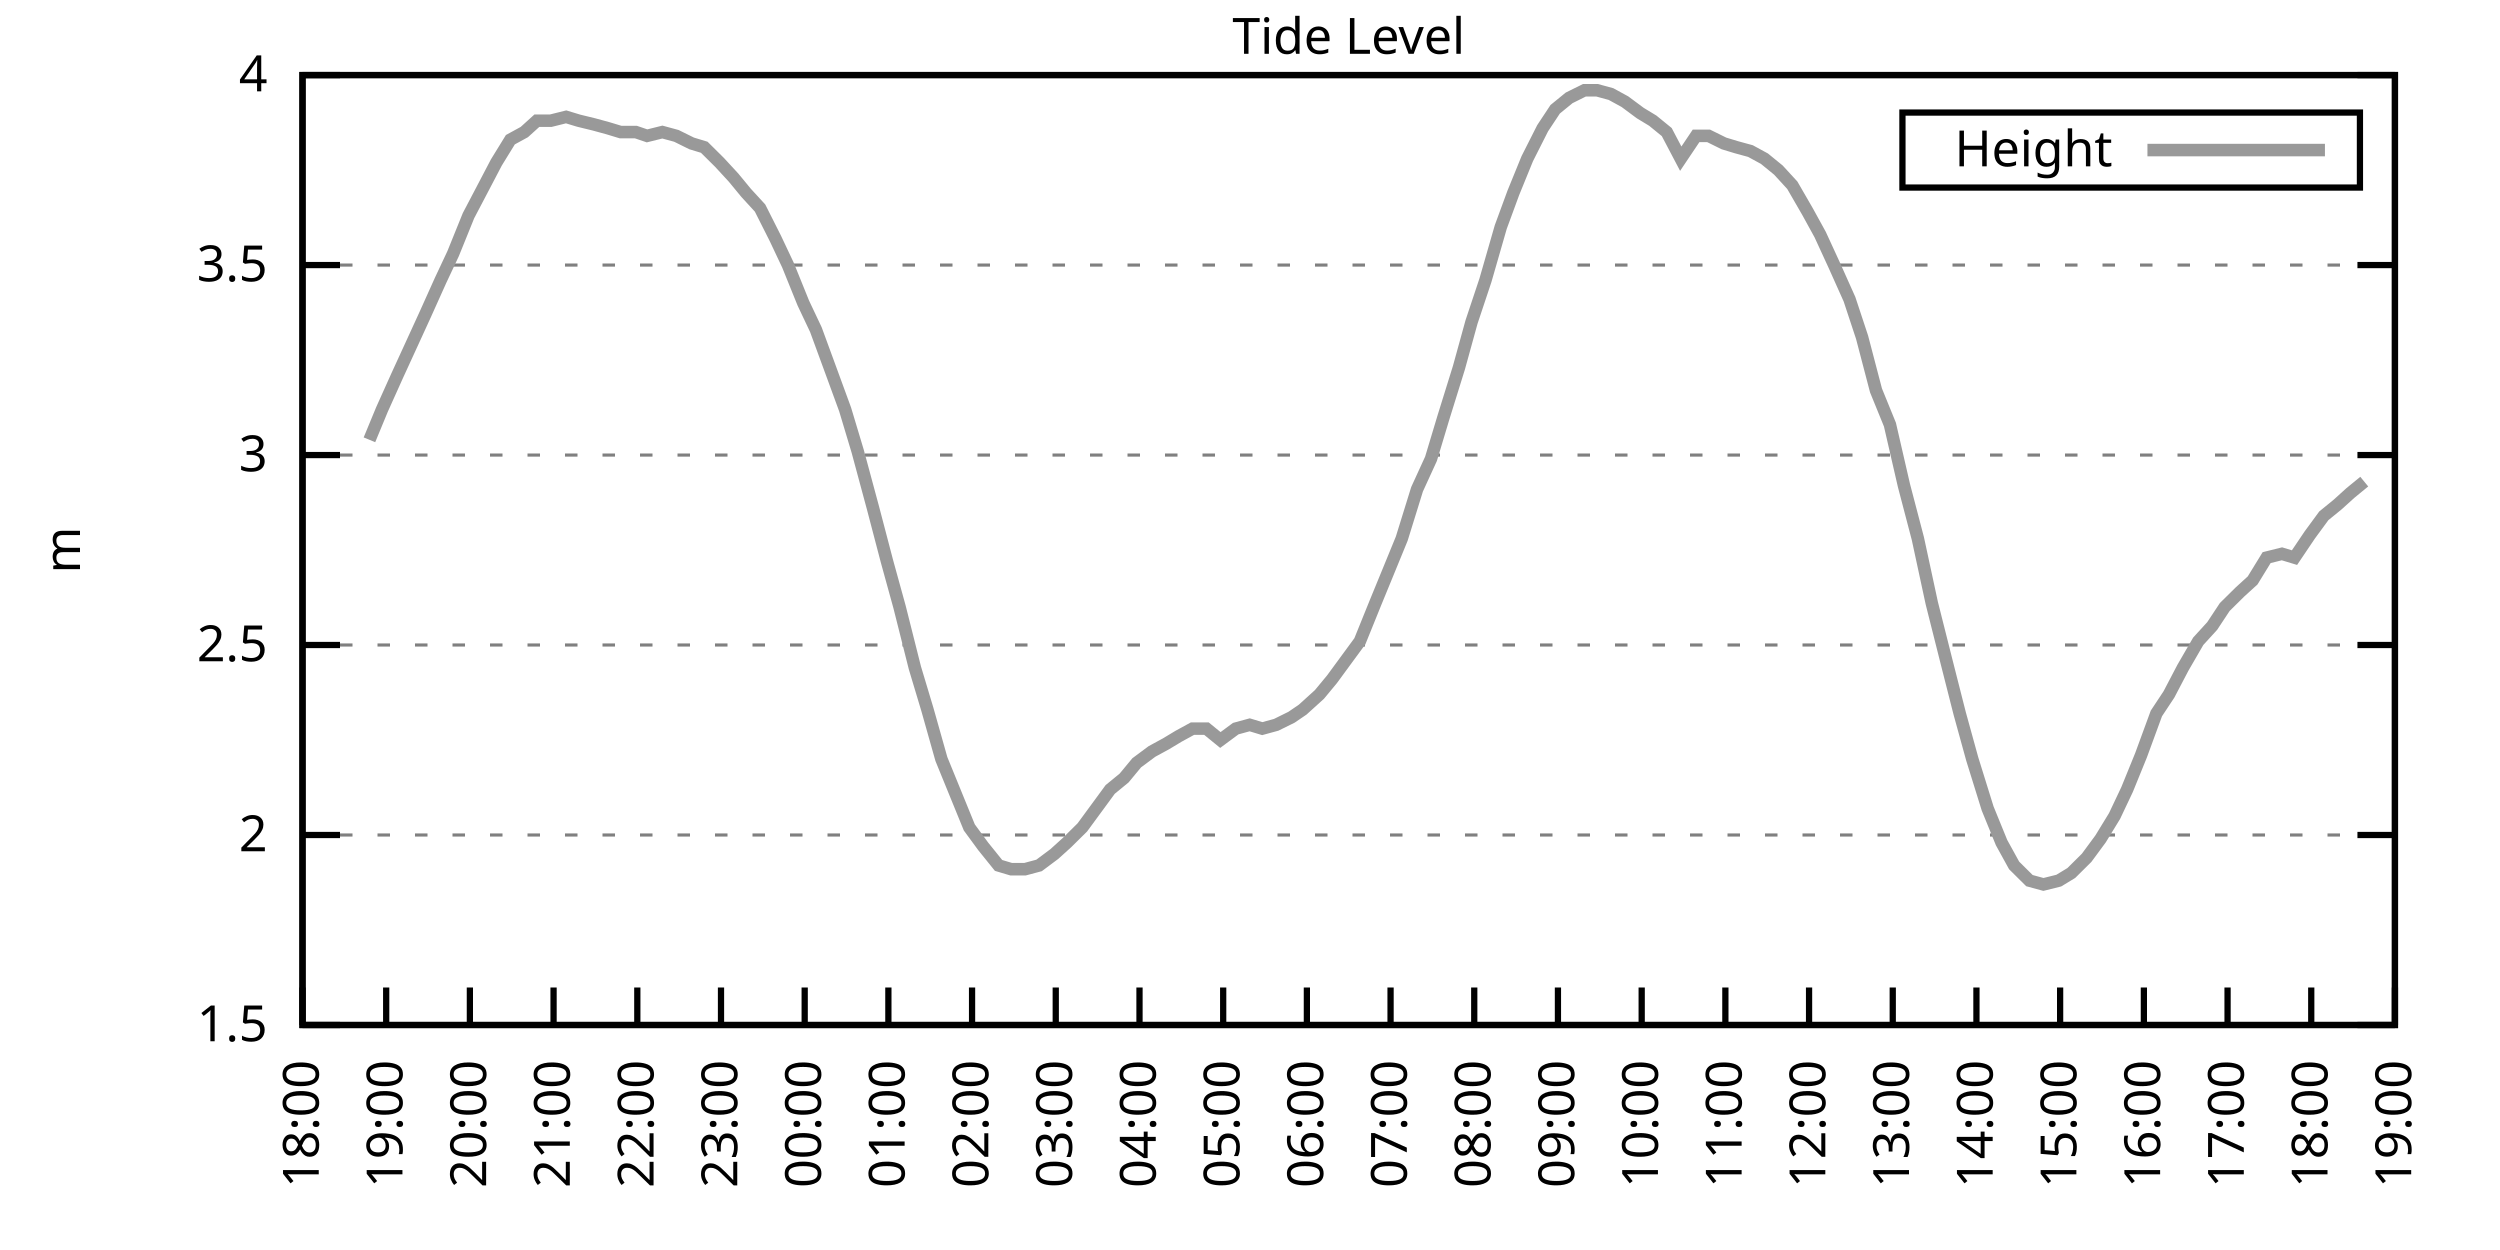
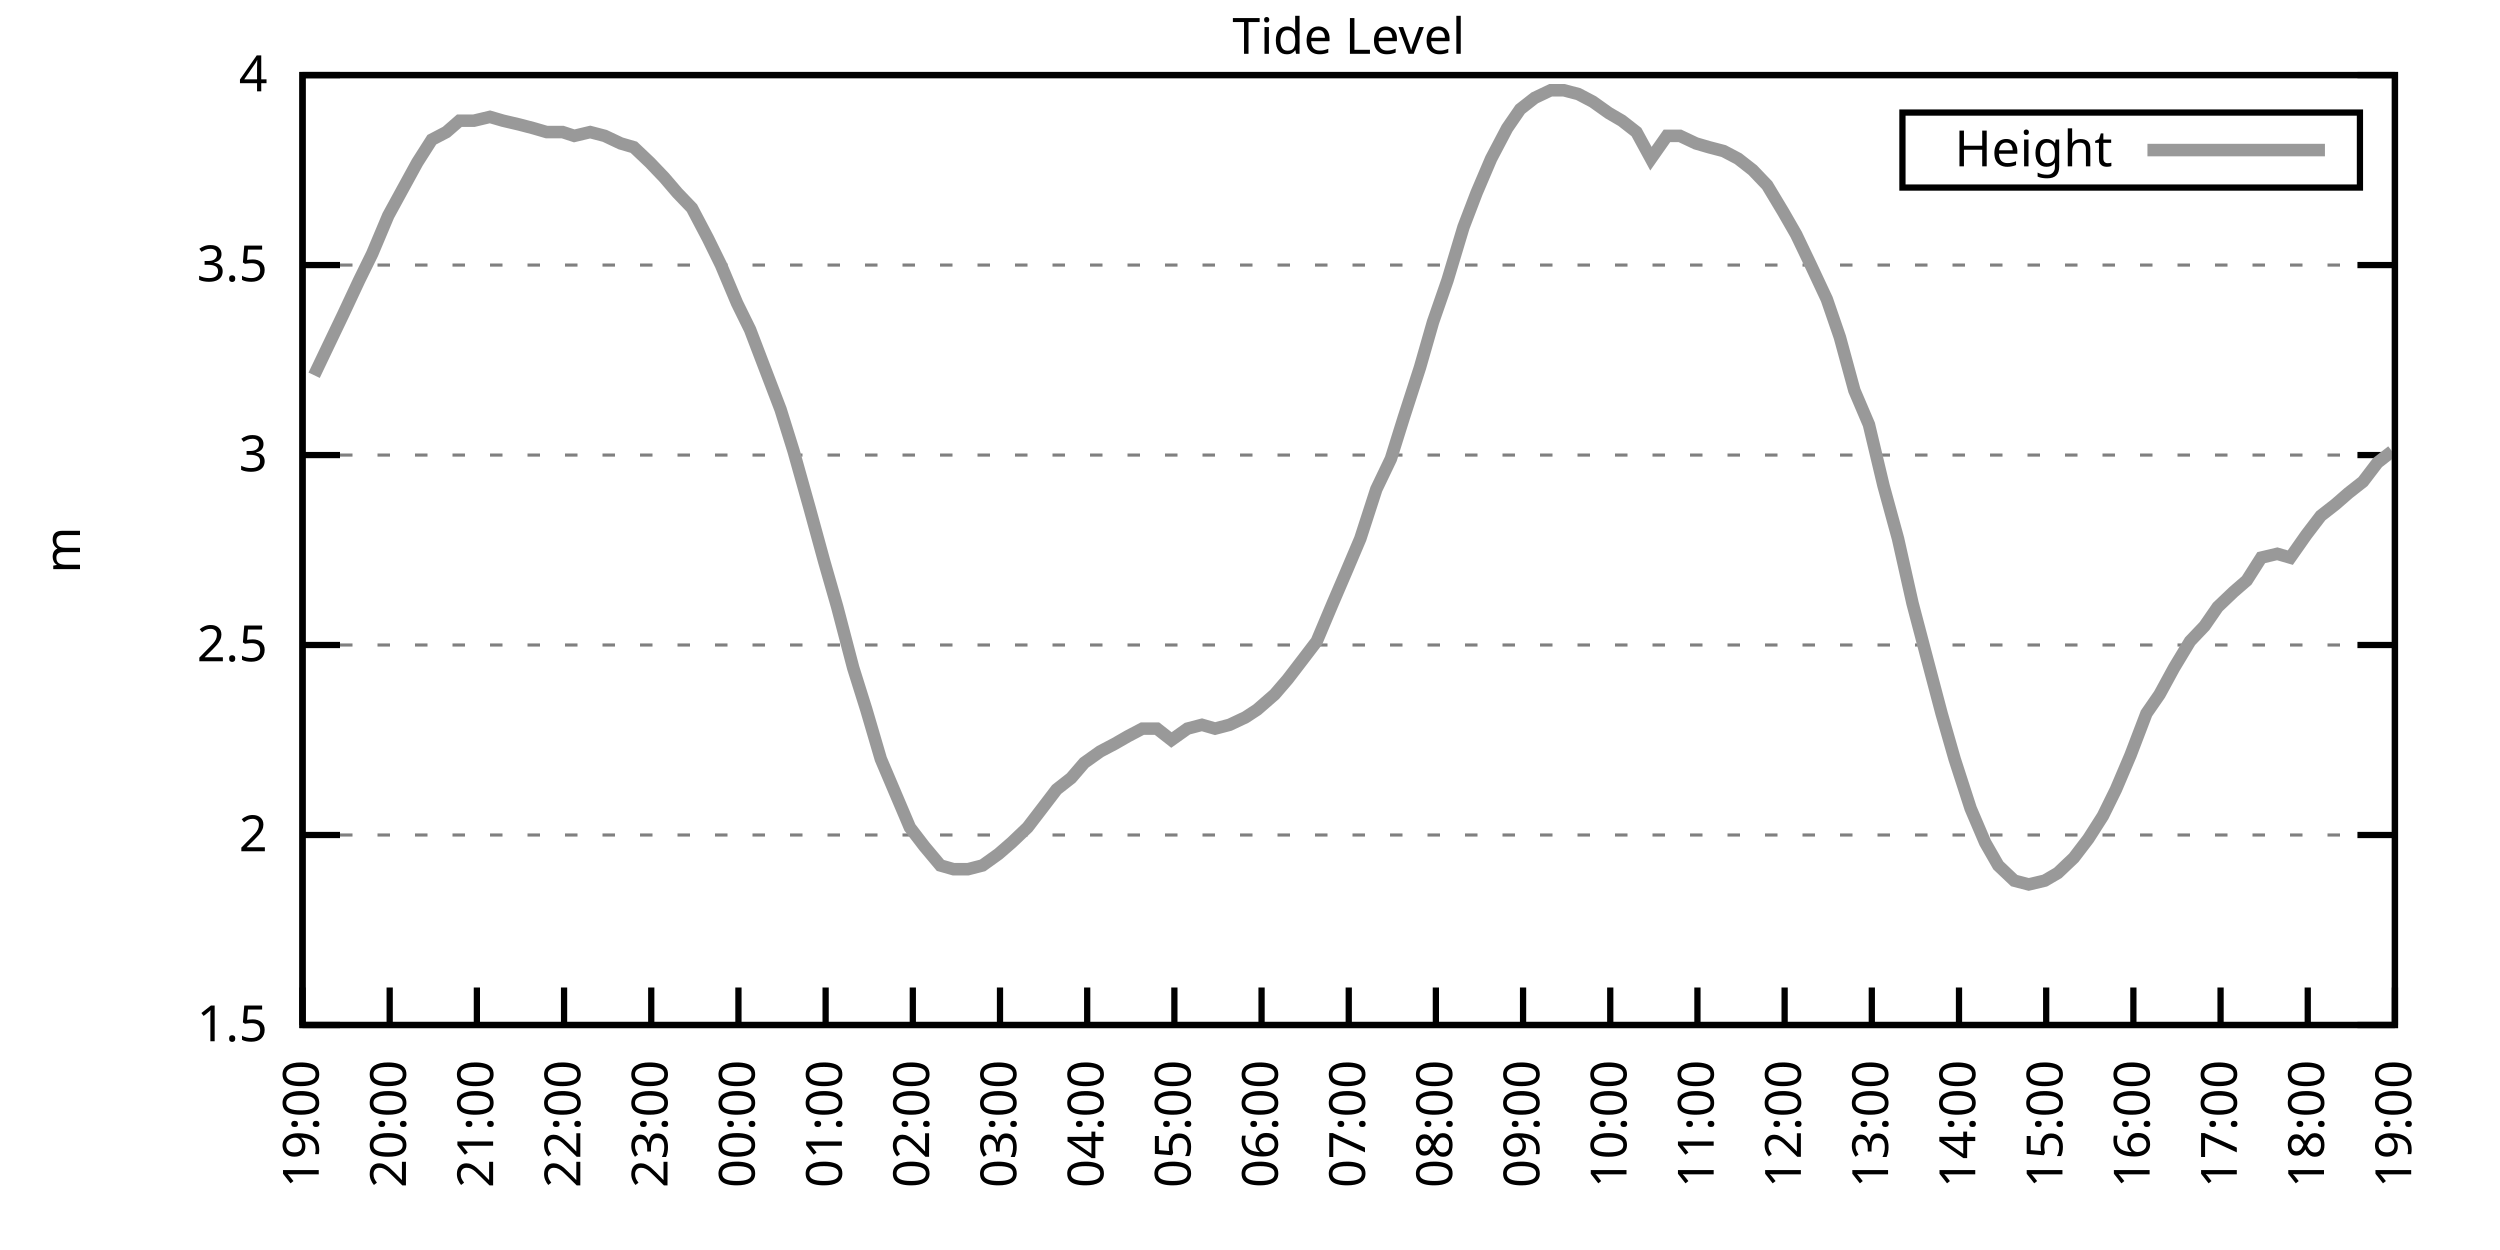
<svg xmlns="http://www.w3.org/2000/svg" xmlns:xlink="http://www.w3.org/1999/xlink" width="400" height="200" viewBox="0 0 400 200">
  <g id="gnuplot_canvas">
    <rect x="0" y="0" width="400" height="200" fill="none" />
    <defs>
      <circle id="gpDot" r="0.5" stroke-width="0.5" stroke="currentColor" />
      <path id="gpPt0" stroke-width="0.333" stroke="currentColor" d="M-1,0 h2 M0,-1 v2" />
      <path id="gpPt1" stroke-width="0.333" stroke="currentColor" d="M-1,-1 L1,1 M1,-1 L-1,1" />
      <path id="gpPt2" stroke-width="0.333" stroke="currentColor" d="M-1,0 L1,0 M0,-1 L0,1 M-1,-1 L1,1 M-1,1 L1,-1" />
      <rect id="gpPt3" stroke-width="0.333" stroke="currentColor" x="-1" y="-1" width="2" height="2" />
      <rect id="gpPt4" stroke-width="0.333" stroke="currentColor" fill="currentColor" x="-1" y="-1" width="2" height="2" />
      <circle id="gpPt5" stroke-width="0.333" stroke="currentColor" cx="0" cy="0" r="1" />
      <use xlink:href="#gpPt5" id="gpPt6" fill="currentColor" stroke="none" />
      <path id="gpPt7" stroke-width="0.333" stroke="currentColor" d="M0,-1.33 L-1.33,0.67 L1.33,0.67 z" />
      <use xlink:href="#gpPt7" id="gpPt8" fill="currentColor" stroke="none" />
      <use xlink:href="#gpPt7" id="gpPt9" stroke="currentColor" transform="rotate(180)" />
      <use xlink:href="#gpPt9" id="gpPt10" fill="currentColor" stroke="none" />
      <use xlink:href="#gpPt3" id="gpPt11" stroke="currentColor" transform="rotate(45)" />
      <use xlink:href="#gpPt11" id="gpPt12" fill="currentColor" stroke="none" />
      <path id="gpPt13" stroke-width="0.333" stroke="currentColor" d="M0,1.330 L1.265,0.411 L0.782,-1.067 L-0.782,-1.076 L-1.265,0.411 z" />
      <use xlink:href="#gpPt13" id="gpPt14" fill="currentColor" stroke="none" />
      <filter id="textbox" filterUnits="objectBoundingBox" x="0" y="0" height="1" width="1">
        <feFlood flood-color="white" flood-opacity="1" result="bgnd" />
        <feComposite in="SourceGraphic" in2="bgnd" operator="atop" />
      </filter>
      <filter id="greybox" filterUnits="objectBoundingBox" x="0" y="0" height="1" width="1">
        <feFlood flood-color="lightgrey" flood-opacity="1" result="grey" />
        <feComposite in="SourceGraphic" in2="grey" operator="atop" />
      </filter>
    </defs>
    <g fill="none" color="white" stroke="currentColor" stroke-width="1.00" stroke-linecap="butt" stroke-linejoin="miter">
</g>
    <g fill="none" color="black" stroke="currentColor" stroke-width="1.00" stroke-linecap="butt" stroke-linejoin="miter">
      <g stroke="none" shape-rendering="crispEdges">
        <polygon fill="rgb(255, 255, 255)" points="48.40,164.00 383.18,164.00 383.18,12.02 48.40,12.02 " />
      </g>
    </g>
    <g fill="none" color="black" stroke="currentColor" stroke-width="1.00" stroke-linecap="butt" stroke-linejoin="miter">
</g>
    <g fill="none" color="black" stroke="black" stroke-width="0.50" stroke-linecap="butt" stroke-linejoin="miter">
</g>
    <g fill="none" color="gray" stroke="currentColor" stroke-width="0.50" stroke-linecap="butt" stroke-linejoin="miter">
      <path stroke="gray" stroke-dasharray="2,4" class="gridline" d="M48.40,164.00 L383.19,164.00  " />
    </g>
    <g fill="none" color="gray" stroke="gray" stroke-width="1.00" stroke-linecap="butt" stroke-linejoin="miter">
</g>
    <g fill="none" color="black" stroke="currentColor" stroke-width="1.00" stroke-linecap="butt" stroke-linejoin="miter">
      <path stroke="black" d="M48.40,164.00 L54.40,164.00 M383.19,164.00 L377.19,164.00  " />
      <g transform="translate(42.80,166.60)" stroke="none" fill="black" font-family="Sans" font-size="8.00" text-anchor="end">
        <text>
          <tspan font-family="Sans"> 1.5</tspan>
        </text>
      </g>
    </g>
    <g fill="none" color="black" stroke="currentColor" stroke-width="1.00" stroke-linecap="butt" stroke-linejoin="miter">
</g>
    <g fill="none" color="black" stroke="black" stroke-width="0.50" stroke-linecap="butt" stroke-linejoin="miter">
</g>
    <g fill="none" color="gray" stroke="currentColor" stroke-width="0.50" stroke-linecap="butt" stroke-linejoin="miter">
      <path stroke="gray" stroke-dasharray="2,4" class="gridline" d="M48.40,133.60 L383.19,133.60  " />
    </g>
    <g fill="none" color="gray" stroke="gray" stroke-width="1.00" stroke-linecap="butt" stroke-linejoin="miter">
</g>
    <g fill="none" color="black" stroke="currentColor" stroke-width="1.00" stroke-linecap="butt" stroke-linejoin="miter">
      <path stroke="black" d="M48.40,133.60 L54.40,133.60 M383.19,133.60 L377.19,133.60  " />
      <g transform="translate(42.80,136.20)" stroke="none" fill="black" font-family="Sans" font-size="8.00" text-anchor="end">
        <text>
          <tspan font-family="Sans"> 2</tspan>
        </text>
      </g>
    </g>
    <g fill="none" color="black" stroke="currentColor" stroke-width="1.00" stroke-linecap="butt" stroke-linejoin="miter">
</g>
    <g fill="none" color="black" stroke="black" stroke-width="0.50" stroke-linecap="butt" stroke-linejoin="miter">
</g>
    <g fill="none" color="gray" stroke="currentColor" stroke-width="0.50" stroke-linecap="butt" stroke-linejoin="miter">
      <path stroke="gray" stroke-dasharray="2,4" class="gridline" d="M48.40,103.20 L383.19,103.20  " />
    </g>
    <g fill="none" color="gray" stroke="gray" stroke-width="1.00" stroke-linecap="butt" stroke-linejoin="miter">
</g>
    <g fill="none" color="black" stroke="currentColor" stroke-width="1.00" stroke-linecap="butt" stroke-linejoin="miter">
      <path stroke="black" d="M48.40,103.20 L54.40,103.20 M383.19,103.20 L377.19,103.20  " />
      <g transform="translate(42.80,105.80)" stroke="none" fill="black" font-family="Sans" font-size="8.00" text-anchor="end">
        <text>
          <tspan font-family="Sans"> 2.5</tspan>
        </text>
      </g>
    </g>
    <g fill="none" color="black" stroke="currentColor" stroke-width="1.00" stroke-linecap="butt" stroke-linejoin="miter">
</g>
    <g fill="none" color="black" stroke="black" stroke-width="0.50" stroke-linecap="butt" stroke-linejoin="miter">
</g>
    <g fill="none" color="gray" stroke="currentColor" stroke-width="0.50" stroke-linecap="butt" stroke-linejoin="miter">
      <path stroke="gray" stroke-dasharray="2,4" class="gridline" d="M48.40,72.81 L383.19,72.81  " />
    </g>
    <g fill="none" color="gray" stroke="gray" stroke-width="1.00" stroke-linecap="butt" stroke-linejoin="miter">
</g>
    <g fill="none" color="black" stroke="currentColor" stroke-width="1.00" stroke-linecap="butt" stroke-linejoin="miter">
      <path stroke="black" d="M48.40,72.81 L54.40,72.81 M383.19,72.81 L377.19,72.81  " />
      <g transform="translate(42.80,75.41)" stroke="none" fill="black" font-family="Sans" font-size="8.00" text-anchor="end">
        <text>
          <tspan font-family="Sans"> 3</tspan>
        </text>
      </g>
    </g>
    <g fill="none" color="black" stroke="currentColor" stroke-width="1.00" stroke-linecap="butt" stroke-linejoin="miter">
</g>
    <g fill="none" color="black" stroke="black" stroke-width="0.50" stroke-linecap="butt" stroke-linejoin="miter">
</g>
    <g fill="none" color="gray" stroke="currentColor" stroke-width="0.50" stroke-linecap="butt" stroke-linejoin="miter">
      <path stroke="gray" stroke-dasharray="2,4" class="gridline" d="M48.40,42.41 L383.19,42.41  " />
    </g>
    <g fill="none" color="gray" stroke="gray" stroke-width="1.00" stroke-linecap="butt" stroke-linejoin="miter">
</g>
    <g fill="none" color="black" stroke="currentColor" stroke-width="1.00" stroke-linecap="butt" stroke-linejoin="miter">
      <path stroke="black" d="M48.40,42.41 L54.40,42.41 M383.19,42.41 L377.19,42.41  " />
      <g transform="translate(42.80,45.01)" stroke="none" fill="black" font-family="Sans" font-size="8.00" text-anchor="end">
        <text>
          <tspan font-family="Sans"> 3.5</tspan>
        </text>
      </g>
    </g>
    <g fill="none" color="black" stroke="currentColor" stroke-width="1.00" stroke-linecap="butt" stroke-linejoin="miter">
</g>
    <g fill="none" color="black" stroke="black" stroke-width="0.50" stroke-linecap="butt" stroke-linejoin="miter">
</g>
    <g fill="none" color="gray" stroke="currentColor" stroke-width="0.50" stroke-linecap="butt" stroke-linejoin="miter">
      <path stroke="gray" stroke-dasharray="2,4" class="gridline" d="M48.40,12.01 L383.19,12.01  " />
    </g>
    <g fill="none" color="gray" stroke="gray" stroke-width="1.00" stroke-linecap="butt" stroke-linejoin="miter">
</g>
    <g fill="none" color="black" stroke="currentColor" stroke-width="1.00" stroke-linecap="butt" stroke-linejoin="miter">
      <path stroke="black" d="M48.40,12.01 L54.40,12.01 M383.19,12.01 L377.19,12.01  " />
      <g transform="translate(42.80,14.61)" stroke="none" fill="black" font-family="Sans" font-size="8.00" text-anchor="end">
        <text>
          <tspan font-family="Sans"> 4</tspan>
        </text>
      </g>
    </g>
    <g fill="none" color="black" stroke="currentColor" stroke-width="1.00" stroke-linecap="butt" stroke-linejoin="miter">
      <path stroke="black" d="M48.40,164.00 L48.40,158.00  " />
      <g transform="translate(51.00,169.60) rotate(270.00)" stroke="none" fill="black" font-family="Sans" font-size="8.00" text-anchor="end">
        <text>
-           <tspan font-family="Sans">18:00</tspan>
-         </text>
-       </g>
-     </g>
-     <g fill="none" color="black" stroke="currentColor" stroke-width="1.00" stroke-linecap="butt" stroke-linejoin="miter">
-       <path stroke="black" d="M61.79,164.00 L61.79,158.00  " />
-       <g transform="translate(64.39,169.60) rotate(270.00)" stroke="none" fill="black" font-family="Sans" font-size="8.00" text-anchor="end">
-         <text>
          <tspan font-family="Sans">19:00</tspan>
        </text>
      </g>
    </g>
    <g fill="none" color="black" stroke="currentColor" stroke-width="1.00" stroke-linecap="butt" stroke-linejoin="miter">
-       <path stroke="black" d="M75.18,164.00 L75.18,158.00  " />
-       <g transform="translate(77.78,169.60) rotate(270.00)" stroke="none" fill="black" font-family="Sans" font-size="8.00" text-anchor="end">
+       <path stroke="black" d="M62.35,164.00 L62.35,158.00  " />
+       <g transform="translate(64.95,169.60) rotate(270.00)" stroke="none" fill="black" font-family="Sans" font-size="8.00" text-anchor="end">
        <text>
          <tspan font-family="Sans">20:00</tspan>
        </text>
      </g>
    </g>
    <g fill="none" color="black" stroke="currentColor" stroke-width="1.00" stroke-linecap="butt" stroke-linejoin="miter">
-       <path stroke="black" d="M88.57,164.00 L88.57,158.00  " />
-       <g transform="translate(91.17,169.60) rotate(270.00)" stroke="none" fill="black" font-family="Sans" font-size="8.00" text-anchor="end">
+       <path stroke="black" d="M76.30,164.00 L76.30,158.00  " />
+       <g transform="translate(78.90,169.60) rotate(270.00)" stroke="none" fill="black" font-family="Sans" font-size="8.00" text-anchor="end">
        <text>
          <tspan font-family="Sans">21:00</tspan>
        </text>
      </g>
    </g>
    <g fill="none" color="black" stroke="currentColor" stroke-width="1.00" stroke-linecap="butt" stroke-linejoin="miter">
-       <path stroke="black" d="M101.97,164.00 L101.97,158.00  " />
-       <g transform="translate(104.57,169.60) rotate(270.00)" stroke="none" fill="black" font-family="Sans" font-size="8.00" text-anchor="end">
+       <path stroke="black" d="M90.25,164.00 L90.25,158.00  " />
+       <g transform="translate(92.85,169.60) rotate(270.00)" stroke="none" fill="black" font-family="Sans" font-size="8.00" text-anchor="end">
        <text>
          <tspan font-family="Sans">22:00</tspan>
        </text>
      </g>
    </g>
    <g fill="none" color="black" stroke="currentColor" stroke-width="1.00" stroke-linecap="butt" stroke-linejoin="miter">
-       <path stroke="black" d="M115.36,164.00 L115.36,158.00  " />
-       <g transform="translate(117.96,169.60) rotate(270.00)" stroke="none" fill="black" font-family="Sans" font-size="8.00" text-anchor="end">
+       <path stroke="black" d="M104.20,164.00 L104.20,158.00  " />
+       <g transform="translate(106.80,169.60) rotate(270.00)" stroke="none" fill="black" font-family="Sans" font-size="8.00" text-anchor="end">
        <text>
          <tspan font-family="Sans">23:00</tspan>
        </text>
      </g>
    </g>
    <g fill="none" color="black" stroke="currentColor" stroke-width="1.00" stroke-linecap="butt" stroke-linejoin="miter">
-       <path stroke="black" d="M128.75,164.00 L128.75,158.00  " />
-       <g transform="translate(131.35,169.60) rotate(270.00)" stroke="none" fill="black" font-family="Sans" font-size="8.00" text-anchor="end">
+       <path stroke="black" d="M118.15,164.00 L118.15,158.00  " />
+       <g transform="translate(120.75,169.60) rotate(270.00)" stroke="none" fill="black" font-family="Sans" font-size="8.00" text-anchor="end">
        <text>
          <tspan font-family="Sans">00:00</tspan>
        </text>
      </g>
    </g>
    <g fill="none" color="black" stroke="currentColor" stroke-width="1.00" stroke-linecap="butt" stroke-linejoin="miter">
-       <path stroke="black" d="M142.14,164.00 L142.14,158.00  " />
-       <g transform="translate(144.74,169.60) rotate(270.00)" stroke="none" fill="black" font-family="Sans" font-size="8.00" text-anchor="end">
+       <path stroke="black" d="M132.10,164.00 L132.10,158.00  " />
+       <g transform="translate(134.70,169.60) rotate(270.00)" stroke="none" fill="black" font-family="Sans" font-size="8.00" text-anchor="end">
        <text>
          <tspan font-family="Sans">01:00</tspan>
        </text>
      </g>
    </g>
    <g fill="none" color="black" stroke="currentColor" stroke-width="1.00" stroke-linecap="butt" stroke-linejoin="miter">
-       <path stroke="black" d="M155.53,164.00 L155.53,158.00  " />
-       <g transform="translate(158.13,169.60) rotate(270.00)" stroke="none" fill="black" font-family="Sans" font-size="8.00" text-anchor="end">
+       <path stroke="black" d="M146.05,164.00 L146.05,158.00  " />
+       <g transform="translate(148.65,169.60) rotate(270.00)" stroke="none" fill="black" font-family="Sans" font-size="8.00" text-anchor="end">
        <text>
          <tspan font-family="Sans">02:00</tspan>
        </text>
      </g>
    </g>
    <g fill="none" color="black" stroke="currentColor" stroke-width="1.00" stroke-linecap="butt" stroke-linejoin="miter">
-       <path stroke="black" d="M168.92,164.00 L168.92,158.00  " />
-       <g transform="translate(171.52,169.60) rotate(270.00)" stroke="none" fill="black" font-family="Sans" font-size="8.00" text-anchor="end">
+       <path stroke="black" d="M160.00,164.00 L160.00,158.00  " />
+       <g transform="translate(162.60,169.60) rotate(270.00)" stroke="none" fill="black" font-family="Sans" font-size="8.00" text-anchor="end">
        <text>
          <tspan font-family="Sans">03:00</tspan>
        </text>
      </g>
    </g>
    <g fill="none" color="black" stroke="currentColor" stroke-width="1.00" stroke-linecap="butt" stroke-linejoin="miter">
-       <path stroke="black" d="M182.32,164.00 L182.32,158.00  " />
-       <g transform="translate(184.92,169.60) rotate(270.00)" stroke="none" fill="black" font-family="Sans" font-size="8.00" text-anchor="end">
+       <path stroke="black" d="M173.95,164.00 L173.95,158.00  " />
+       <g transform="translate(176.55,169.60) rotate(270.00)" stroke="none" fill="black" font-family="Sans" font-size="8.00" text-anchor="end">
        <text>
          <tspan font-family="Sans">04:00</tspan>
        </text>
      </g>
    </g>
    <g fill="none" color="black" stroke="currentColor" stroke-width="1.00" stroke-linecap="butt" stroke-linejoin="miter">
-       <path stroke="black" d="M195.71,164.00 L195.71,158.00  " />
-       <g transform="translate(198.31,169.60) rotate(270.00)" stroke="none" fill="black" font-family="Sans" font-size="8.00" text-anchor="end">
+       <path stroke="black" d="M187.90,164.00 L187.90,158.00  " />
+       <g transform="translate(190.50,169.60) rotate(270.00)" stroke="none" fill="black" font-family="Sans" font-size="8.00" text-anchor="end">
        <text>
          <tspan font-family="Sans">05:00</tspan>
        </text>
      </g>
    </g>
    <g fill="none" color="black" stroke="currentColor" stroke-width="1.00" stroke-linecap="butt" stroke-linejoin="miter">
-       <path stroke="black" d="M209.10,164.00 L209.10,158.00  " />
-       <g transform="translate(211.70,169.60) rotate(270.00)" stroke="none" fill="black" font-family="Sans" font-size="8.00" text-anchor="end">
+       <path stroke="black" d="M201.85,164.00 L201.85,158.00  " />
+       <g transform="translate(204.45,169.60) rotate(270.00)" stroke="none" fill="black" font-family="Sans" font-size="8.00" text-anchor="end">
        <text>
          <tspan font-family="Sans">06:00</tspan>
        </text>
      </g>
    </g>
    <g fill="none" color="black" stroke="currentColor" stroke-width="1.00" stroke-linecap="butt" stroke-linejoin="miter">
-       <path stroke="black" d="M222.49,164.00 L222.49,158.00  " />
-       <g transform="translate(225.09,169.60) rotate(270.00)" stroke="none" fill="black" font-family="Sans" font-size="8.00" text-anchor="end">
+       <path stroke="black" d="M215.80,164.00 L215.80,158.00  " />
+       <g transform="translate(218.40,169.60) rotate(270.00)" stroke="none" fill="black" font-family="Sans" font-size="8.00" text-anchor="end">
        <text>
          <tspan font-family="Sans">07:00</tspan>
        </text>
      </g>
    </g>
    <g fill="none" color="black" stroke="currentColor" stroke-width="1.00" stroke-linecap="butt" stroke-linejoin="miter">
-       <path stroke="black" d="M235.88,164.00 L235.88,158.00  " />
-       <g transform="translate(238.48,169.60) rotate(270.00)" stroke="none" fill="black" font-family="Sans" font-size="8.00" text-anchor="end">
+       <path stroke="black" d="M229.74,164.00 L229.74,158.00  " />
+       <g transform="translate(232.34,169.60) rotate(270.00)" stroke="none" fill="black" font-family="Sans" font-size="8.00" text-anchor="end">
        <text>
          <tspan font-family="Sans">08:00</tspan>
        </text>
      </g>
    </g>
    <g fill="none" color="black" stroke="currentColor" stroke-width="1.00" stroke-linecap="butt" stroke-linejoin="miter">
-       <path stroke="black" d="M249.27,164.00 L249.27,158.00  " />
-       <g transform="translate(251.87,169.60) rotate(270.00)" stroke="none" fill="black" font-family="Sans" font-size="8.00" text-anchor="end">
+       <path stroke="black" d="M243.69,164.00 L243.69,158.00  " />
+       <g transform="translate(246.29,169.60) rotate(270.00)" stroke="none" fill="black" font-family="Sans" font-size="8.00" text-anchor="end">
        <text>
          <tspan font-family="Sans">09:00</tspan>
        </text>
      </g>
    </g>
    <g fill="none" color="black" stroke="currentColor" stroke-width="1.00" stroke-linecap="butt" stroke-linejoin="miter">
-       <path stroke="black" d="M262.67,164.00 L262.67,158.00  " />
-       <g transform="translate(265.27,169.60) rotate(270.00)" stroke="none" fill="black" font-family="Sans" font-size="8.00" text-anchor="end">
+       <path stroke="black" d="M257.64,164.00 L257.64,158.00  " />
+       <g transform="translate(260.24,169.60) rotate(270.00)" stroke="none" fill="black" font-family="Sans" font-size="8.00" text-anchor="end">
        <text>
          <tspan font-family="Sans">10:00</tspan>
        </text>
      </g>
    </g>
    <g fill="none" color="black" stroke="currentColor" stroke-width="1.00" stroke-linecap="butt" stroke-linejoin="miter">
-       <path stroke="black" d="M276.06,164.00 L276.06,158.00  " />
-       <g transform="translate(278.66,169.60) rotate(270.00)" stroke="none" fill="black" font-family="Sans" font-size="8.00" text-anchor="end">
+       <path stroke="black" d="M271.59,164.00 L271.59,158.00  " />
+       <g transform="translate(274.19,169.60) rotate(270.00)" stroke="none" fill="black" font-family="Sans" font-size="8.00" text-anchor="end">
        <text>
          <tspan font-family="Sans">11:00</tspan>
        </text>
      </g>
    </g>
    <g fill="none" color="black" stroke="currentColor" stroke-width="1.00" stroke-linecap="butt" stroke-linejoin="miter">
-       <path stroke="black" d="M289.45,164.00 L289.45,158.00  " />
-       <g transform="translate(292.05,169.60) rotate(270.00)" stroke="none" fill="black" font-family="Sans" font-size="8.00" text-anchor="end">
+       <path stroke="black" d="M285.54,164.00 L285.54,158.00  " />
+       <g transform="translate(288.14,169.60) rotate(270.00)" stroke="none" fill="black" font-family="Sans" font-size="8.00" text-anchor="end">
        <text>
          <tspan font-family="Sans">12:00</tspan>
        </text>
      </g>
    </g>
    <g fill="none" color="black" stroke="currentColor" stroke-width="1.00" stroke-linecap="butt" stroke-linejoin="miter">
-       <path stroke="black" d="M302.84,164.00 L302.84,158.00  " />
-       <g transform="translate(305.44,169.60) rotate(270.00)" stroke="none" fill="black" font-family="Sans" font-size="8.00" text-anchor="end">
+       <path stroke="black" d="M299.49,164.00 L299.49,158.00  " />
+       <g transform="translate(302.09,169.60) rotate(270.00)" stroke="none" fill="black" font-family="Sans" font-size="8.00" text-anchor="end">
        <text>
          <tspan font-family="Sans">13:00</tspan>
        </text>
      </g>
    </g>
    <g fill="none" color="black" stroke="currentColor" stroke-width="1.00" stroke-linecap="butt" stroke-linejoin="miter">
-       <path stroke="black" d="M316.23,164.00 L316.23,158.00  " />
-       <g transform="translate(318.83,169.60) rotate(270.00)" stroke="none" fill="black" font-family="Sans" font-size="8.00" text-anchor="end">
+       <path stroke="black" d="M313.44,164.00 L313.44,158.00  " />
+       <g transform="translate(316.04,169.60) rotate(270.00)" stroke="none" fill="black" font-family="Sans" font-size="8.00" text-anchor="end">
        <text>
          <tspan font-family="Sans">14:00</tspan>
        </text>
      </g>
    </g>
    <g fill="none" color="black" stroke="currentColor" stroke-width="1.00" stroke-linecap="butt" stroke-linejoin="miter">
-       <path stroke="black" d="M329.62,164.00 L329.62,158.00  " />
-       <g transform="translate(332.22,169.60) rotate(270.00)" stroke="none" fill="black" font-family="Sans" font-size="8.00" text-anchor="end">
+       <path stroke="black" d="M327.39,164.00 L327.39,158.00  " />
+       <g transform="translate(329.99,169.60) rotate(270.00)" stroke="none" fill="black" font-family="Sans" font-size="8.00" text-anchor="end">
        <text>
          <tspan font-family="Sans">15:00</tspan>
        </text>
      </g>
    </g>
    <g fill="none" color="black" stroke="currentColor" stroke-width="1.00" stroke-linecap="butt" stroke-linejoin="miter">
-       <path stroke="black" d="M343.02,164.00 L343.02,158.00  " />
-       <g transform="translate(345.62,169.60) rotate(270.00)" stroke="none" fill="black" font-family="Sans" font-size="8.00" text-anchor="end">
+       <path stroke="black" d="M341.34,164.00 L341.34,158.00  " />
+       <g transform="translate(343.94,169.60) rotate(270.00)" stroke="none" fill="black" font-family="Sans" font-size="8.00" text-anchor="end">
        <text>
          <tspan font-family="Sans">16:00</tspan>
        </text>
      </g>
    </g>
    <g fill="none" color="black" stroke="currentColor" stroke-width="1.00" stroke-linecap="butt" stroke-linejoin="miter">
-       <path stroke="black" d="M356.41,164.00 L356.41,158.00  " />
-       <g transform="translate(359.01,169.60) rotate(270.00)" stroke="none" fill="black" font-family="Sans" font-size="8.00" text-anchor="end">
+       <path stroke="black" d="M355.29,164.00 L355.29,158.00  " />
+       <g transform="translate(357.89,169.60) rotate(270.00)" stroke="none" fill="black" font-family="Sans" font-size="8.00" text-anchor="end">
        <text>
          <tspan font-family="Sans">17:00</tspan>
        </text>
      </g>
    </g>
    <g fill="none" color="black" stroke="currentColor" stroke-width="1.00" stroke-linecap="butt" stroke-linejoin="miter">
-       <path stroke="black" d="M369.80,164.00 L369.80,158.00  " />
-       <g transform="translate(372.40,169.60) rotate(270.00)" stroke="none" fill="black" font-family="Sans" font-size="8.00" text-anchor="end">
+       <path stroke="black" d="M369.24,164.00 L369.24,158.00  " />
+       <g transform="translate(371.84,169.60) rotate(270.00)" stroke="none" fill="black" font-family="Sans" font-size="8.00" text-anchor="end">
        <text>
          <tspan font-family="Sans">18:00</tspan>
        </text>
      </g>
    </g>
    <g fill="none" color="black" stroke="currentColor" stroke-width="1.00" stroke-linecap="butt" stroke-linejoin="miter">
      <path stroke="black" d="M383.19,164.00 L383.19,158.00  " />
      <g transform="translate(385.79,169.60) rotate(270.00)" stroke="none" fill="black" font-family="Sans" font-size="8.00" text-anchor="end">
        <text>
          <tspan font-family="Sans">19:00</tspan>
        </text>
      </g>
    </g>
    <g fill="none" color="black" stroke="currentColor" stroke-width="1.00" stroke-linecap="butt" stroke-linejoin="miter">
</g>
    <g fill="none" color="black" stroke="currentColor" stroke-width="1.00" stroke-linecap="butt" stroke-linejoin="miter">
      <path stroke="black" d="M48.40,12.01 L48.40,164.00 L383.19,164.00 L383.19,12.01 L48.40,12.01 Z  " />
    </g>
    <g fill="none" color="black" stroke="currentColor" stroke-width="1.00" stroke-linecap="butt" stroke-linejoin="miter">
</g>
    <g fill="none" color="black" stroke="currentColor" stroke-width="1.00" stroke-linecap="butt" stroke-linejoin="miter">
      <path stroke="black" d="M304.39,30.01 L304.39,18.01 L377.59,18.01 L377.59,30.01 L304.39,30.01 Z  " />
    </g>
    <g id="Tide_level_plot_1">
      <g fill="none" color="white" stroke="black" stroke-width="2.00" stroke-linecap="butt" stroke-linejoin="miter">
</g>
      <g fill="none" color="black" stroke="currentColor" stroke-width="2.00" stroke-linecap="butt" stroke-linejoin="miter">
        <g transform="translate(337.99,26.61)" stroke="none" fill="black" font-family="Sans" font-size="8.00" text-anchor="end">
          <text>
            <tspan font-family="Sans">Height</tspan>
          </text>
        </g>
      </g>
      <g fill="none" color="black" stroke="currentColor" stroke-width="2.00" stroke-linecap="butt" stroke-linejoin="miter">
-         <path stroke="rgb(153, 153, 153)" d="M343.59,24.01 L371.99,24.01 M59.11,70.37 L61.12,65.51 L63.58,60.04 L65.81,55.18 L68.04,50.31 L70.50,44.84   L72.50,40.58 L74.96,34.50 L77.19,30.25 L79.42,25.99 L81.66,22.35 L83.89,21.13 L85.90,19.31 L88.13,19.31   L90.58,18.70 L92.59,19.31 L95.05,19.91 L97.28,20.52 L99.29,21.13 L101.74,21.13 L103.53,21.74 L105.98,21.13   L108.22,21.74 L110.67,22.95 L112.68,23.56 L115.13,25.99 L117.37,28.42 L119.38,30.86 L121.61,33.29 L124.06,38.15   L126.07,42.41 L128.53,48.49 L130.54,52.74 L132.77,58.82 L135.22,65.51 L137.23,72.20 L139.69,81.32 L141.92,89.83   L143.93,97.12 L146.38,106.85 L148.39,113.54 L150.62,121.44 L155.09,132.39 L157.32,135.43 L159.77,138.47 L161.78,139.07   L164.01,139.07 L166.25,138.47 L168.70,136.64 L170.71,134.82 L173.17,132.39 L175.40,129.35 L177.63,126.31 L179.86,124.48   L181.87,122.05 L184.32,120.23 L186.56,119.01 L188.57,117.80 L190.80,116.58 L193.03,116.58 L195.26,118.40 L197.72,116.58   L199.95,115.97 L201.96,116.58 L204.19,115.97 L206.64,114.76 L208.43,113.54 L211.11,111.11 L213.12,108.68 L215.35,105.64   L217.58,102.60 L220.04,96.52 L222.04,91.65 L224.28,86.18 L226.73,78.28 L228.96,73.41 L230.97,66.73 L233.43,58.82   L235.44,51.53 L237.67,44.84 L240.12,36.33 L242.13,30.86 L244.36,25.39 L246.82,20.52 L248.83,17.48 L251.06,15.66   L253.51,14.44 L255.52,14.44 L257.76,15.05 L259.99,16.27 L262.44,18.09 L264.45,19.31 L266.68,21.13 L268.92,25.39   L271.37,21.74 L273.38,21.74 L275.83,22.95 L277.84,23.56 L280.07,24.17 L282.31,25.39 L284.54,27.21 L286.77,29.64   L289.23,33.90 L291.23,37.54 L293.47,42.41 L295.92,47.88 L297.93,53.96 L300.16,62.47 L302.39,67.94 L304.63,77.67   L306.86,86.18 L309.09,96.52 L311.54,106.24 L313.55,114.15 L315.56,121.44 L318.02,129.35 L320.25,134.82 L322.26,138.47   L324.71,140.90 L326.95,141.51 L329.40,140.90 L331.41,139.68 L333.86,137.25 L336.10,134.21 L338.33,130.56 L340.34,126.31   L342.57,120.83 L345.02,114.15 L347.03,111.11 L349.26,106.85 L351.72,102.60 L353.95,100.16 L355.96,97.12 L358.42,94.69   L360.42,92.87 L362.66,89.22 L365.11,88.61 L367.12,89.22 L369.58,85.57 L371.81,82.53 L374.04,80.71 L376.05,78.89   L378.28,77.06  " />
+         <path stroke="rgb(153, 153, 153)" d="M343.59,24.01 L371.99,24.01 M50.26,60.04 L52.58,55.18 L54.91,50.31 L57.47,44.84 L59.56,40.58 L62.12,34.50   L64.44,30.25 L66.77,25.99 L69.09,22.35 L71.42,21.13 L73.51,19.31 L75.83,19.31 L78.39,18.70 L80.48,19.31   L83.04,19.91 L85.37,20.52 L87.46,21.13 L90.02,21.13 L91.88,21.74 L94.43,21.13 L96.76,21.74 L99.32,22.95   L101.41,23.56 L103.97,25.99 L106.29,28.42 L108.38,30.86 L110.71,33.29 L113.27,38.15 L115.36,42.41 L117.92,48.49   L120.01,52.74 L122.33,58.82 L124.89,65.51 L126.98,72.20 L129.54,81.32 L131.87,89.83 L133.96,97.12 L136.51,106.85   L138.61,113.54 L140.93,121.44 L145.58,132.39 L147.91,135.43 L150.46,138.47 L152.56,139.07 L154.88,139.07 L157.21,138.47   L159.76,136.64 L161.86,134.82 L164.41,132.39 L166.74,129.35 L169.06,126.31 L171.39,124.48 L173.48,122.05 L176.04,120.23   L178.36,119.01 L180.46,117.80 L182.78,116.58 L185.11,116.58 L187.43,118.40 L189.99,116.58 L192.31,115.97 L194.41,116.58   L196.73,115.97 L199.29,114.76 L201.15,113.54 L203.94,111.11 L206.03,108.68 L208.36,105.64 L210.68,102.60 L213.24,96.52   L215.33,91.65 L217.65,86.18 L220.21,78.28 L222.54,73.41 L224.63,66.73 L227.19,58.82 L229.28,51.53 L231.60,44.84   L234.16,36.33 L236.25,30.86 L238.58,25.39 L241.14,20.52 L243.23,17.48 L245.55,15.66 L248.11,14.44 L250.20,14.44   L252.53,15.05 L254.85,16.27 L257.41,18.09 L259.50,19.31 L261.83,21.13 L264.15,25.39 L266.71,21.74 L268.80,21.74   L271.36,22.95 L273.45,23.56 L275.78,24.17 L278.10,25.39 L280.43,27.21 L282.75,29.64 L285.31,33.90 L287.40,37.54   L289.73,42.41 L292.29,47.88 L294.38,53.96 L296.70,62.47 L299.03,67.94 L301.35,77.67 L303.68,86.18 L306.00,96.52   L308.56,106.24 L310.65,114.15 L312.74,121.44 L315.30,129.35 L317.63,134.82 L319.72,138.47 L322.28,140.90 L324.60,141.51   L327.16,140.90 L329.25,139.68 L331.81,137.25 L334.13,134.21 L336.46,130.56 L338.55,126.31 L340.88,120.83 L343.43,114.15   L345.53,111.11 L347.85,106.85 L350.41,102.60 L352.73,100.16 L354.83,97.12 L357.38,94.69 L359.48,92.87 L361.80,89.22   L364.36,88.61 L366.45,89.22 L369.01,85.57 L371.33,82.53 L373.66,80.71 L375.75,78.89 L378.08,77.06 L380.40,74.02   L382.73,72.20  " />
      </g>
    </g>
    <g fill="none" color="black" stroke="currentColor" stroke-width="2.00" stroke-linecap="butt" stroke-linejoin="miter">
</g>
    <g fill="none" color="black" stroke="black" stroke-width="1.00" stroke-linecap="butt" stroke-linejoin="miter">
</g>
    <g fill="none" color="black" stroke="currentColor" stroke-width="1.00" stroke-linecap="butt" stroke-linejoin="miter">
      <path stroke="black" d="M48.40,12.01 L48.40,164.00 L383.19,164.00 L383.19,12.01 L48.40,12.01 Z  " />
      <g transform="translate(12.80,88.01) rotate(270.00)" stroke="none" fill="black" font-family="Sans" font-size="8.00" text-anchor="middle">
        <text>
          <tspan font-family="Sans">m</tspan>
        </text>
      </g>
    </g>
    <g fill="none" color="black" stroke="currentColor" stroke-width="1.00" stroke-linecap="butt" stroke-linejoin="miter">
</g>
    <g fill="none" color="black" stroke="currentColor" stroke-width="1.00" stroke-linecap="butt" stroke-linejoin="miter">
      <g transform="translate(215.79,8.61)" stroke="none" fill="black" font-family="Sans" font-size="8.00" text-anchor="middle">
        <text>
          <tspan font-family="Sans">Tide Level</tspan>
        </text>
      </g>
    </g>
    <g fill="none" color="black" stroke="currentColor" stroke-width="1.00" stroke-linecap="butt" stroke-linejoin="miter">
</g>
  </g>
</svg>
